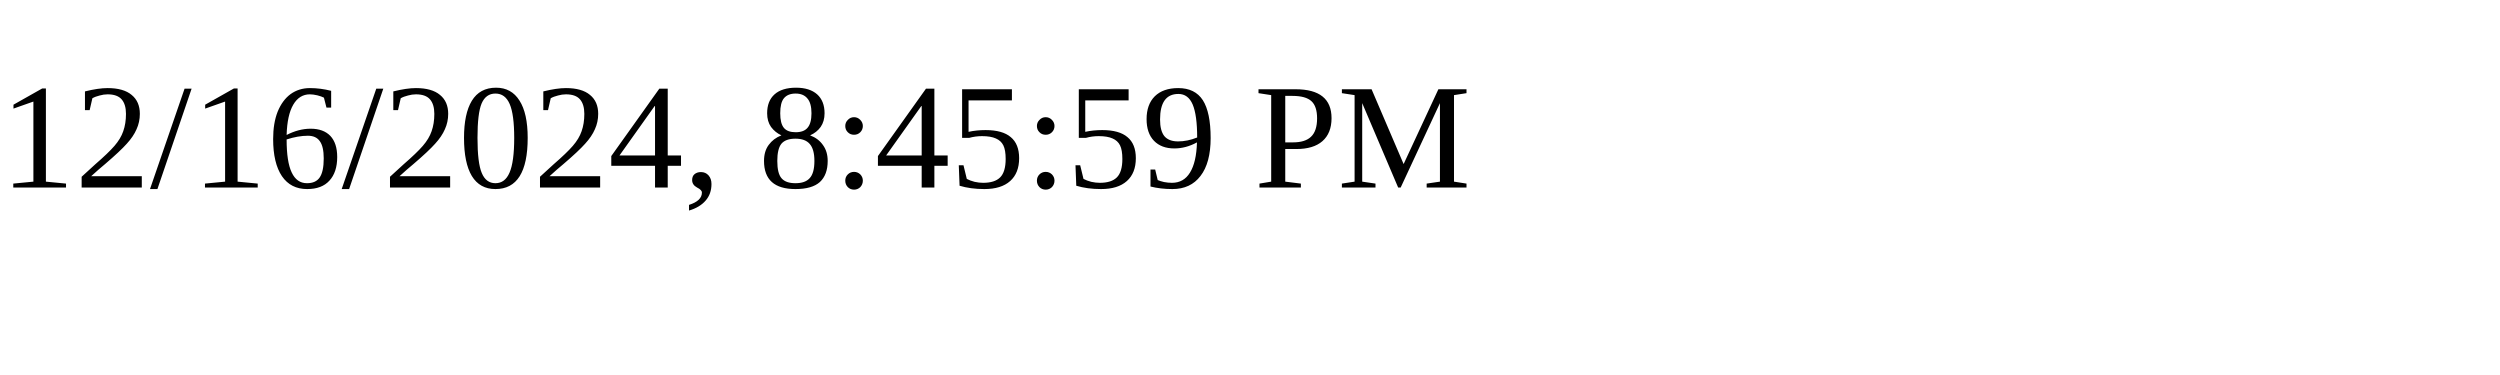
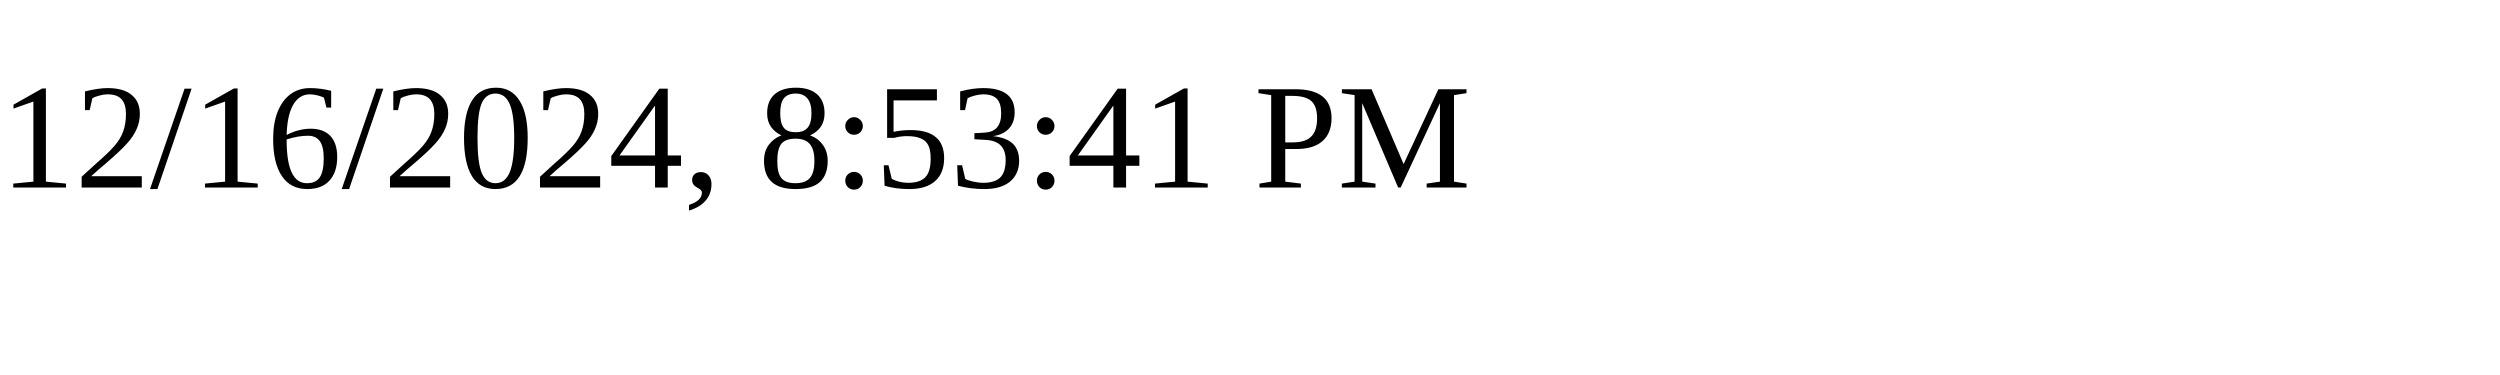
<svg xmlns="http://www.w3.org/2000/svg" height="30" width="200">
-   <text x="0" y="15">12/16/2024, 8:45:59 PM</text>
+   <text x="0" y="15">12/16/2024, 8:53:41 PM</text>
</svg>
